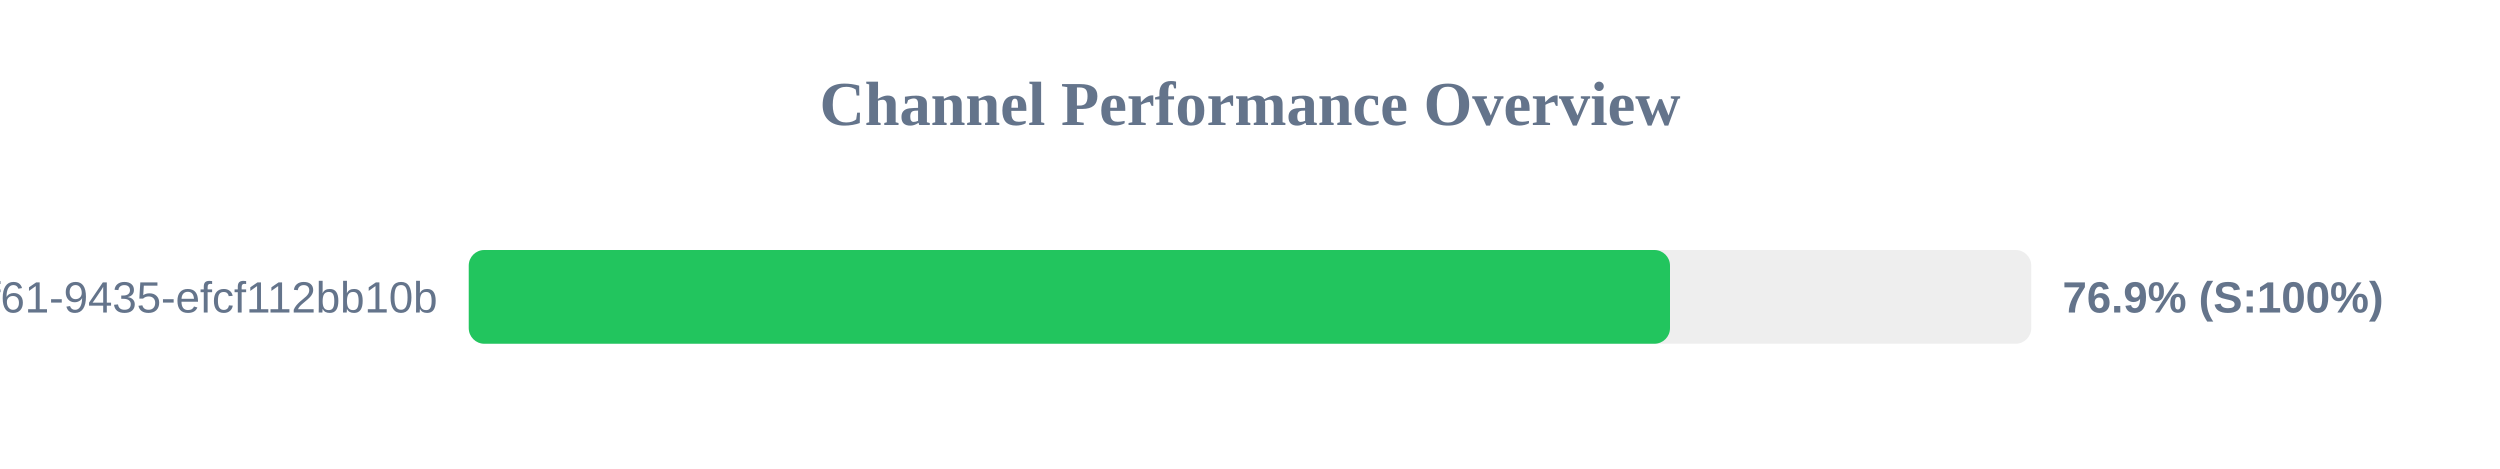
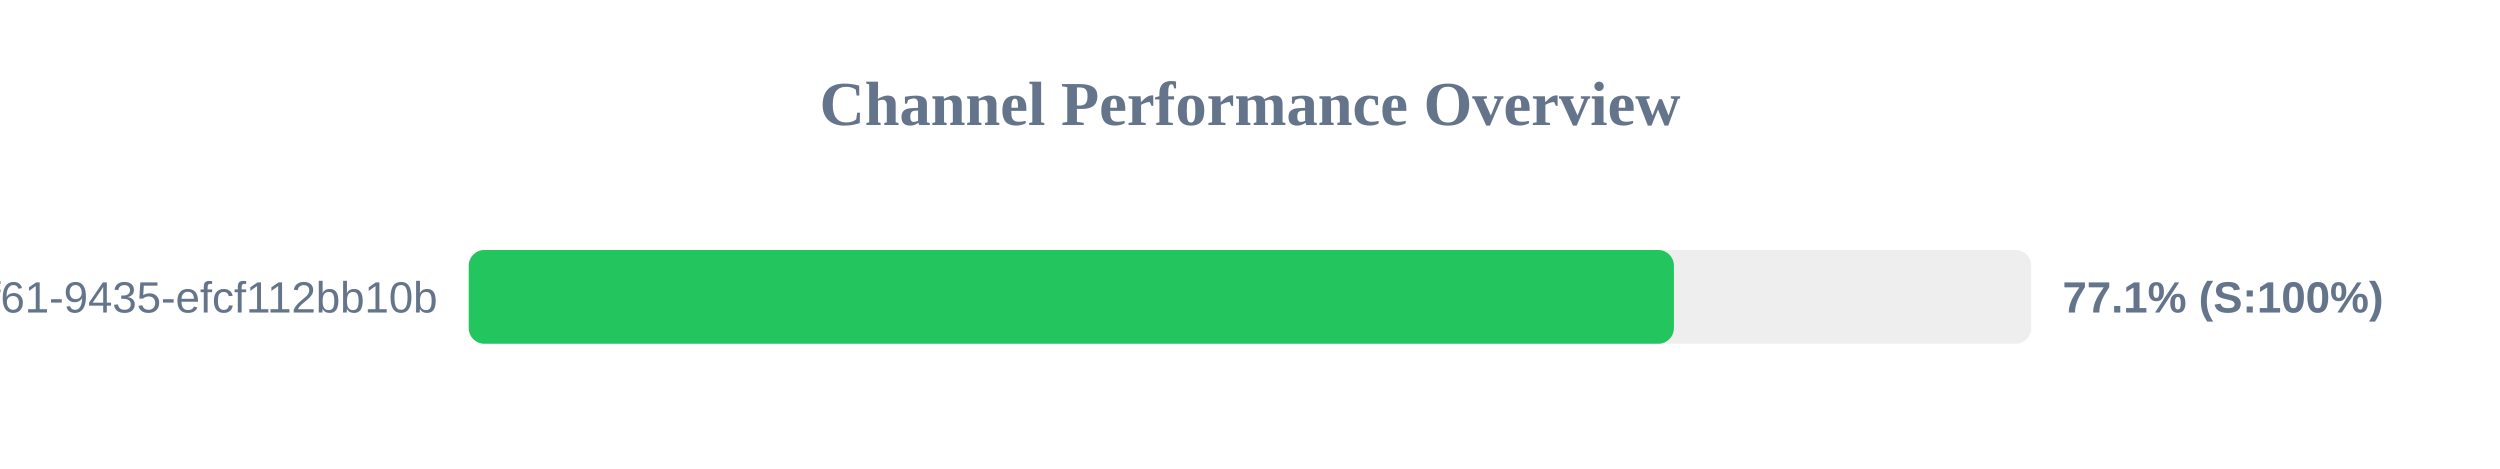
<svg xmlns="http://www.w3.org/2000/svg" width="800" height="150" version="1.1">
  <style>
        .row { font: 14px Arial; fill: #64748b; }
        .score { font: bold 14px Arial; fill: #64748b; }
    </style>
  <text x="400" y="40" text-anchor="middle" font-size="20px" font-weight="bold" fill="#64748b">Channel Performance Overview</text>
  <rect x="150" y="80" width="500" height="30" fill="#eee" rx="5" />
-   <rect x="150" y="80" width="384.4" height="30" fill="#22c55e" rx="5" />
+   <rect x="150" y="80" width="385.65" height="30" fill="#22c55e" rx="5" />
  <text x="140" y="100" text-anchor="end" class="row">?uuid=07c122ad-50b2-4f61-9435-efcf112bb10b</text>
-   <text x="660" y="100" text-anchor="start" class="score">76.9% (S:100%)</text>
+   <text x="660" y="100" text-anchor="start" class="score">77.1% (S:100%)</text>
</svg>
